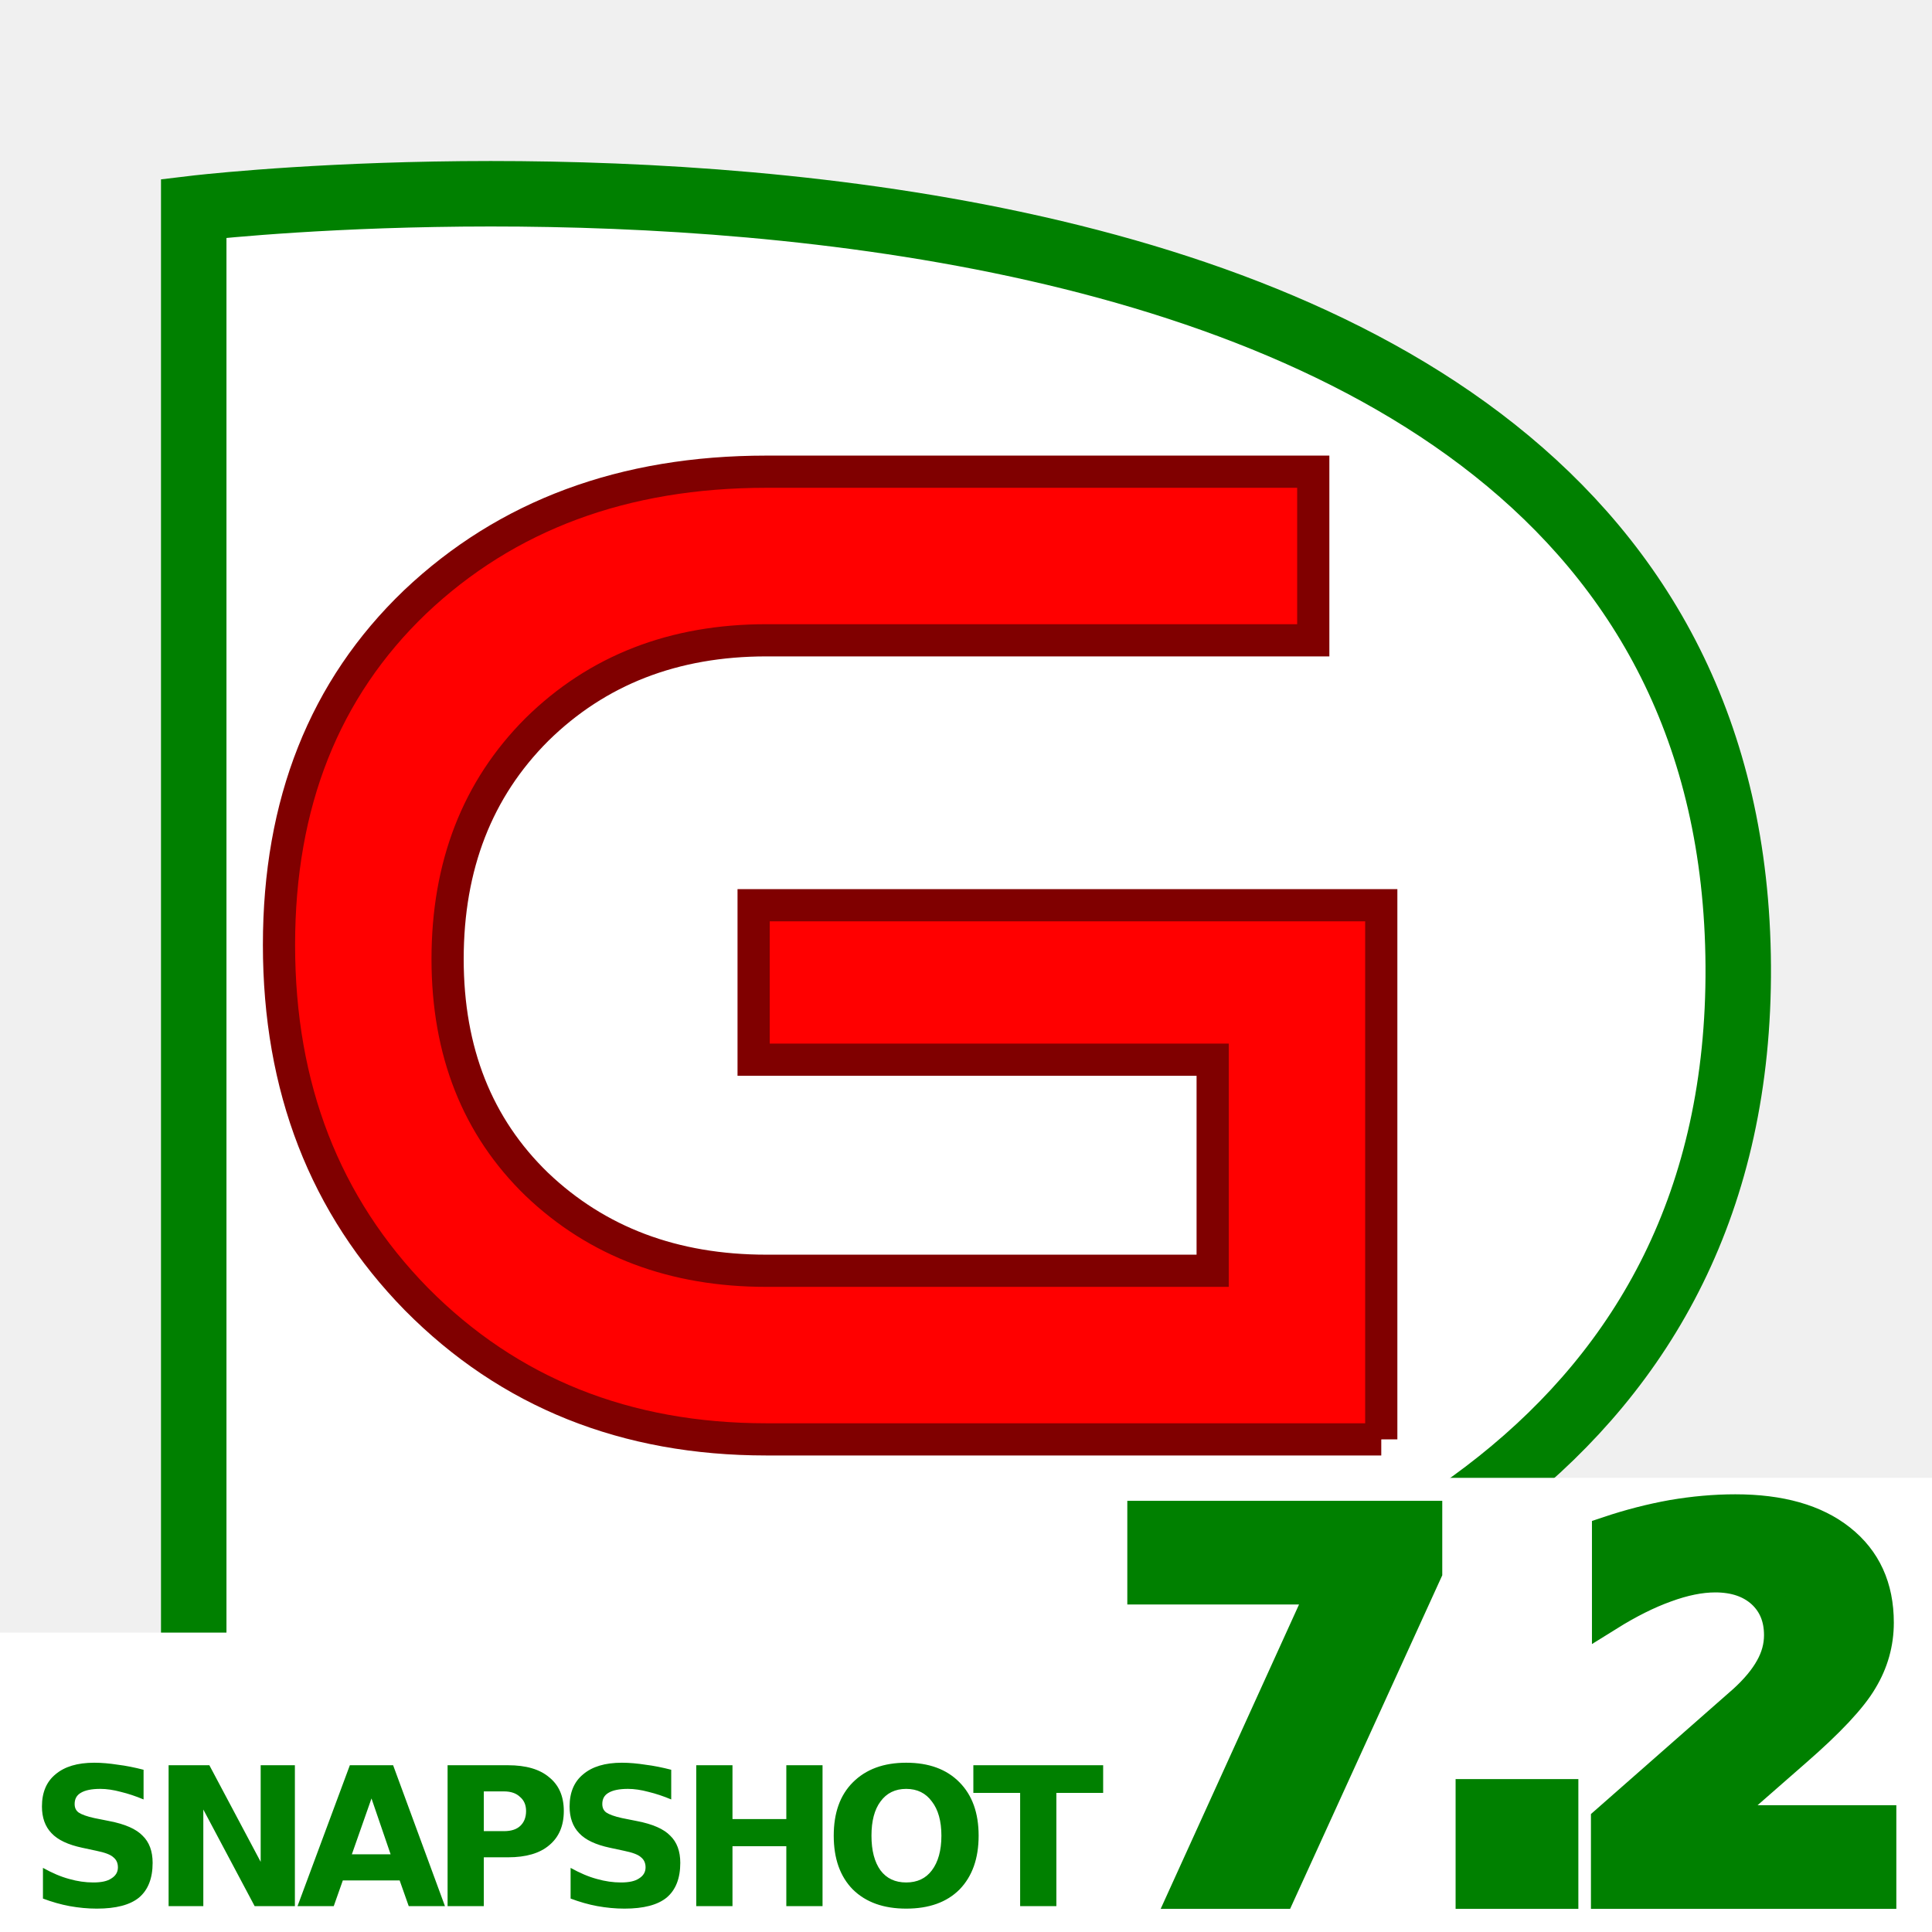
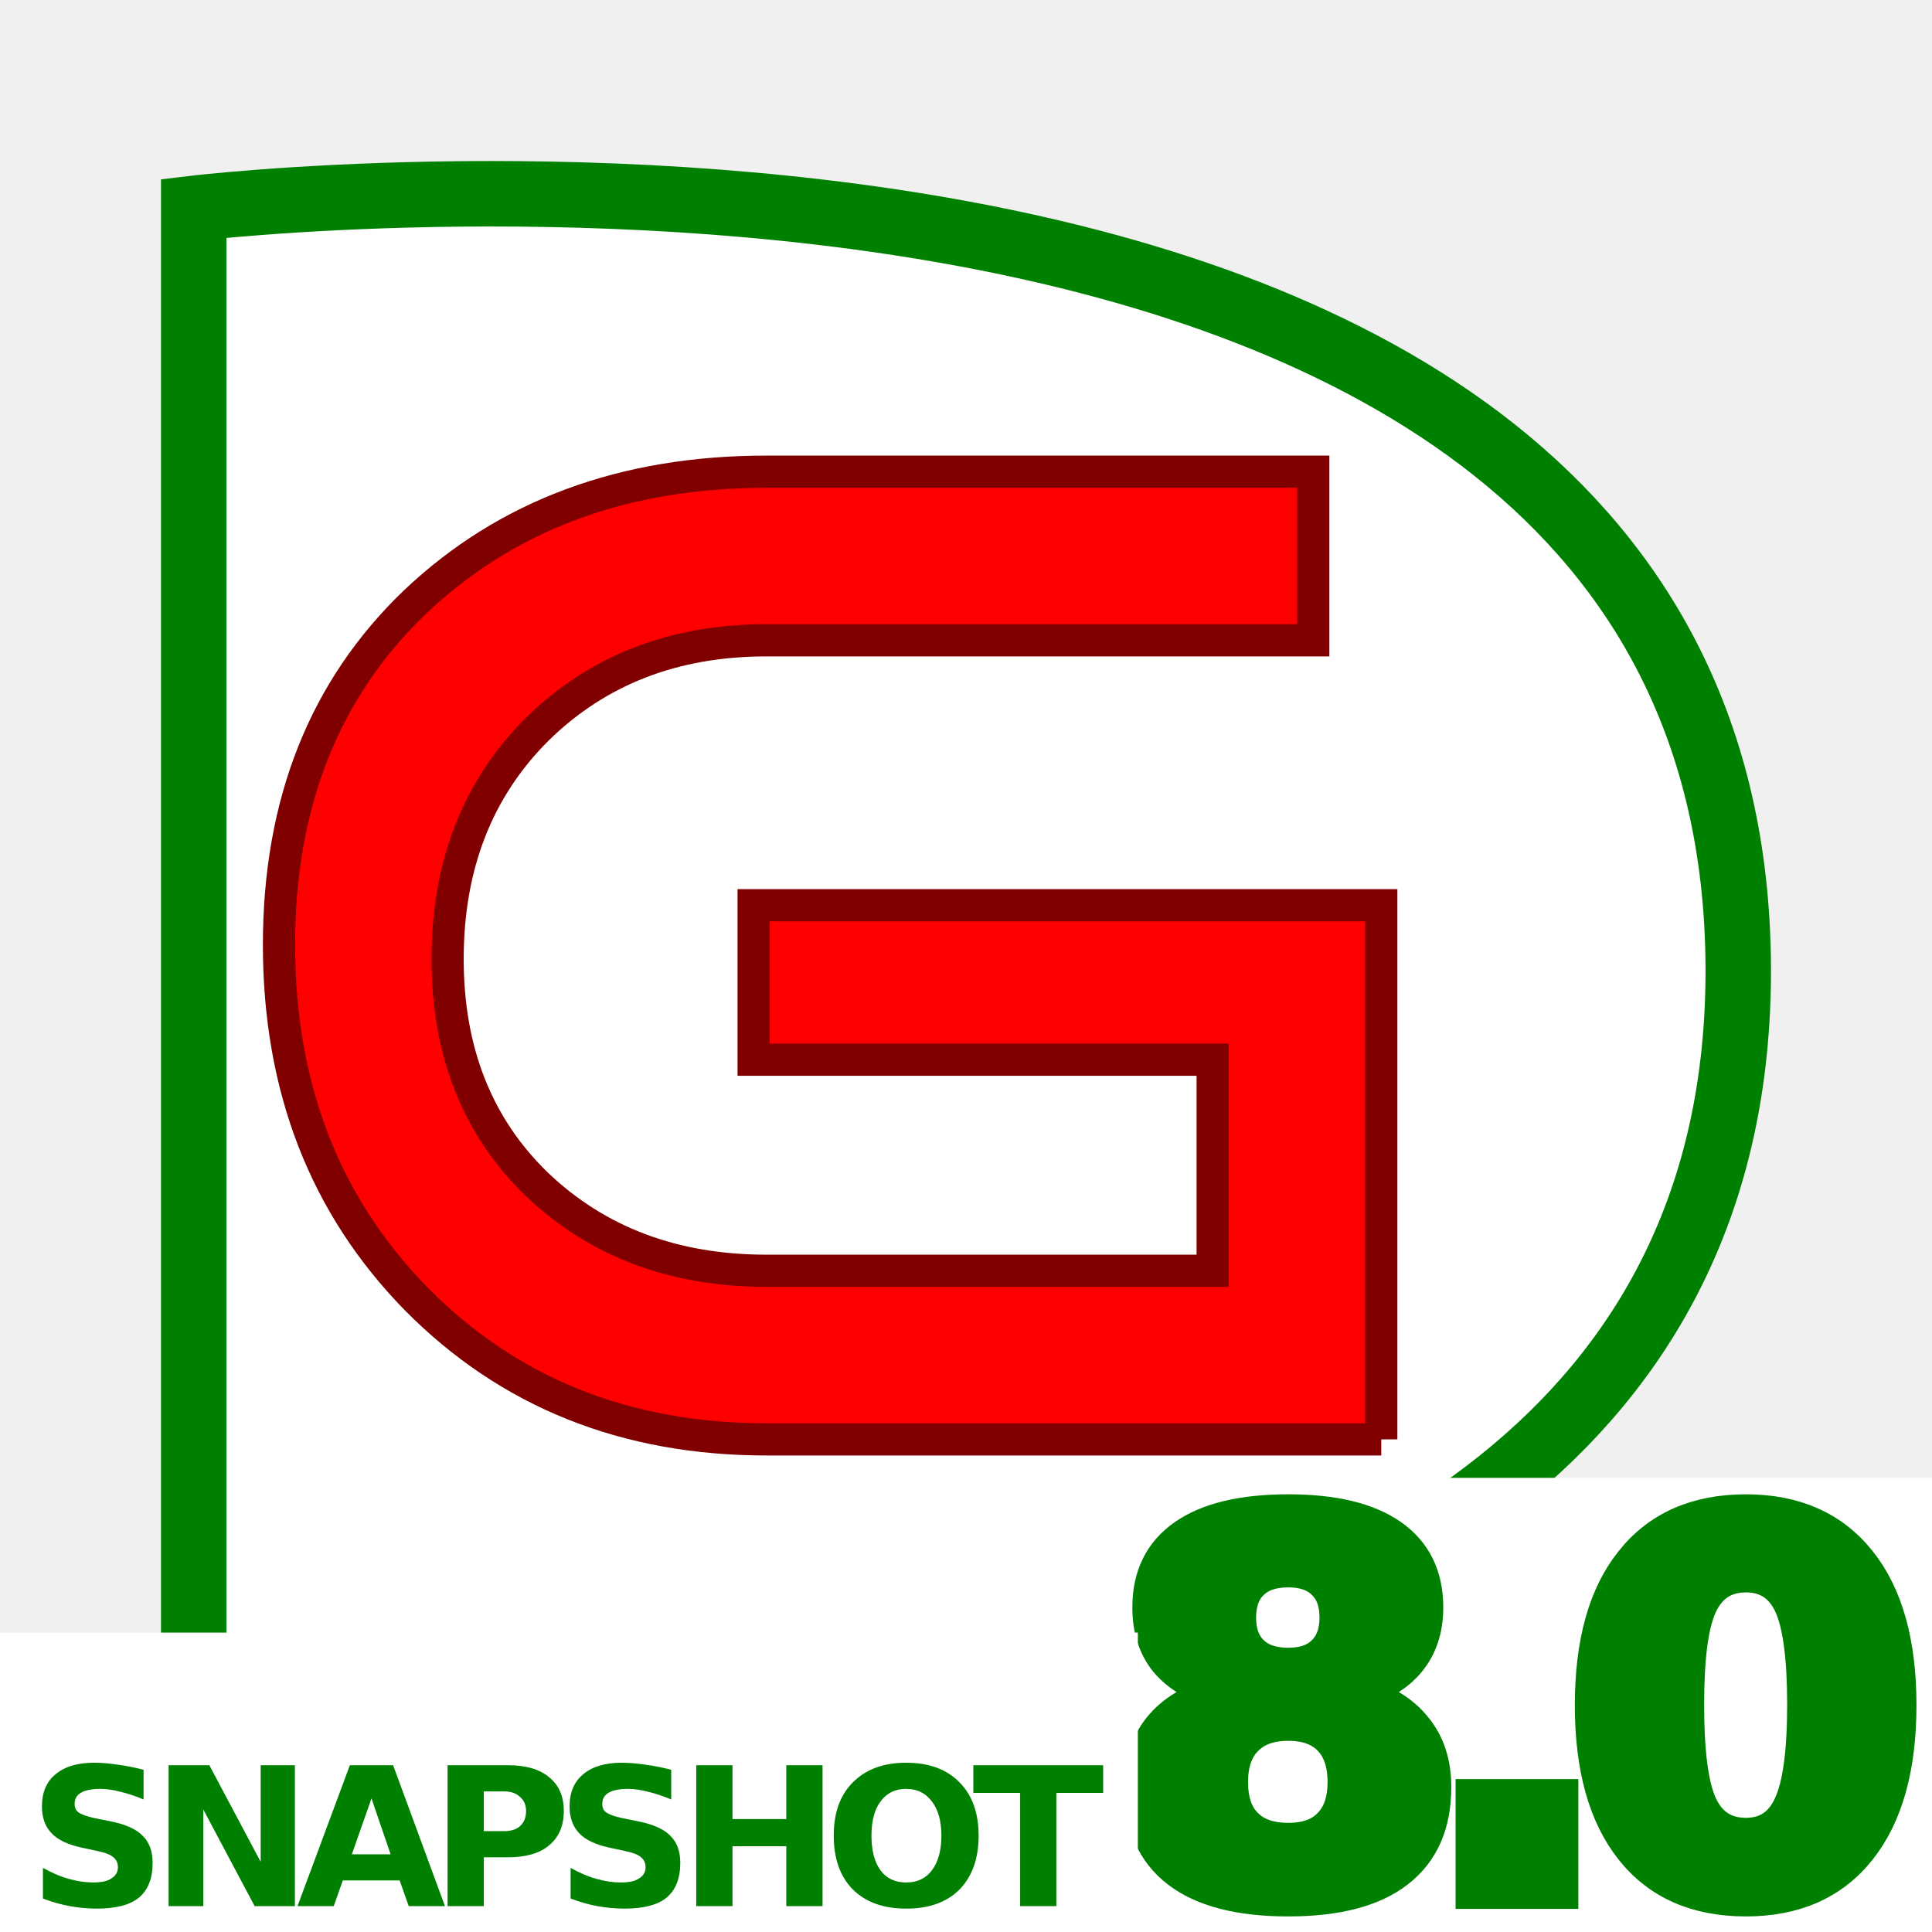
<svg xmlns="http://www.w3.org/2000/svg" xmlns:xlink="http://www.w3.org/1999/xlink" width="60" height="60" id="svg1303" version="1.1">
  <defs id="defs1305">
    <linearGradient id="linearGradient3672">
      <stop style="stop-color:#ff9933;stop-opacity:1;" offset="0" id="stop3674" />
      <stop style="stop-color:#ff9933;stop-opacity:0;" offset="1" id="stop3676" />
    </linearGradient>
    <linearGradient id="linearGradient3664">
      <stop style="stop-color:#ff9933;stop-opacity:1;" offset="0" id="stop3666" />
      <stop style="stop-color:#ff9933;stop-opacity:0;" offset="1" id="stop3668" />
    </linearGradient>
    <linearGradient id="linearGradient3656">
      <stop style="stop-color:#ff9933;stop-opacity:1;" offset="0" id="stop3658" />
      <stop style="stop-color:#ff9933;stop-opacity:0;" offset="1" id="stop3660" />
    </linearGradient>
    <linearGradient xlink:href="#linearGradient3656" id="linearGradient3662" x1="106.95" y1="237.617" x2="-6.291" y2="237.229" gradientUnits="userSpaceOnUse" />
    <linearGradient xlink:href="#linearGradient3672" id="linearGradient3678" x1="334.108" y1="193.423" x2="443.709" y2="192.539" gradientUnits="userSpaceOnUse" gradientTransform="translate(-2,0)" />
    <linearGradient xlink:href="#linearGradient3656" id="linearGradient2790" gradientUnits="userSpaceOnUse" x1="106.95" y1="237.617" x2="-6.291" y2="237.229" gradientTransform="translate(2.209709,0.441942)" />
    <linearGradient xlink:href="#linearGradient3664" id="linearGradient1335" gradientUnits="userSpaceOnUse" x1="119.182" y1="151.754" x2="35.416" y2="152.379" gradientTransform="translate(-34.8125,5.3125)" />
    <linearGradient xlink:href="#linearGradient3672" id="linearGradient1340" gradientUnits="userSpaceOnUse" gradientTransform="translate(-2.9375,13.75)" x1="334.108" y1="193.423" x2="443.709" y2="192.539" />
    <linearGradient xlink:href="#linearGradient3664" id="linearGradient1347" gradientUnits="userSpaceOnUse" gradientTransform="translate(-1.411811,90.75066)" x1="119.182" y1="151.754" x2="-4.584" y2="152.379" />
    <linearGradient xlink:href="#linearGradient3664" id="linearGradient1351" gradientUnits="userSpaceOnUse" gradientTransform="translate(-35.41181,90.75066)" x1="119.182" y1="151.754" x2="39.166" y2="152.379" />
  </defs>
  <g id="layer3" transform="translate(-116.6545,-204.472)" />
  <g id="layer1" transform="translate(-116.6545,-204.472)">
    <rect style="fill:#000000;fill-opacity:1;fill-rule:evenodd;stroke:#000000;stroke-width:3;stroke-miterlimit:4;stroke-opacity:1;stroke-dasharray:none" id="rect1375" width="0" height="104.298" x="107.834" y="154.532" />
    <path style="fill:#ffffff;fill-opacity:1;stroke:#008000;stroke-width:2.033;stroke-linecap:butt;stroke-linejoin:miter;stroke-miterlimit:4;stroke-opacity:1;stroke-dasharray:none" d="m 170.637,234.472 c 0.168,29.264 -47.966,23.529 -47.966,23.529 l 0,-47.057 c 0,0 47.798,-5.735 47.966,23.529 z" id="path2107" />
    <g style="font-size:44px;font-style:normal;font-variant:normal;font-weight:normal;font-stretch:normal;text-align:justify;line-height:125%;letter-spacing:0px;word-spacing:0px;writing-mode:lr-tb;text-anchor:start;fill:#ff0000;fill-opacity:1;stroke:#800000;font-family:Good Times;-inkscape-font-specification:Good Times" id="text3776">
      <path d="m 159.551,249.173 -19.096,0 c -4.371,0 -7.993,-1.452 -10.868,-4.356 -2.845,-2.904 -4.268,-6.571 -4.268,-11 0,-4.4 1.408,-7.949 4.224,-10.648 2.845,-2.699 6.483,-4.048 10.912,-4.048 l 16.984,0 0,5.236 -16.984,0 c -2.875,2e-5 -5.251,0.924 -7.128,2.772 -1.848,1.848 -2.772,4.224 -2.772,7.128 0,2.875 0.924,5.207 2.772,6.996 1.877,1.789 4.253,2.684 7.128,2.684 l 13.86,0 0,-6.556 -14.256,0 0,-4.796 19.492,0 0,16.588" style="" id="path3011" />
    </g>
    <rect style="fill:#ffffff;fill-opacity:1;stroke:none" id="rect3003" width="25.647" height="14.104" x="151.008" y="250.368" ry="0" />
    <text xml:space="preserve" style="font-size:16px;font-style:normal;font-variant:normal;font-weight:bold;font-stretch:condensed;text-align:justify;line-height:125%;letter-spacing:-1.5px;word-spacing:0px;writing-mode:lr-tb;text-anchor:start;fill:#008000;fill-opacity:1;stroke:#008000;stroke-opacity:1;font-family:DejaVu Sans;-inkscape-font-specification:DejaVu Sans Bold Semi-Condensed" x="151.085" y="263.252" id="text3773">
-       <tspan id="tspan3821" x="151.085" y="263.252" style="-inkscape-font-specification:DejaVu Sans Bold;font-family:DejaVu Sans;font-weight:bold;font-style:normal;font-stretch:normal;font-variant:normal;font-size:16px;text-anchor:start;text-align:justify;writing-mode:lr;line-height:125%;letter-spacing:-1.5px">7.2</tspan>
+       <tspan id="tspan3821" x="151.085" y="263.252" style="-inkscape-font-specification:DejaVu Sans Bold;font-family:DejaVu Sans;font-weight:bold;font-style:normal;font-stretch:normal;font-variant:normal;font-size:16px;text-anchor:start;text-align:justify;writing-mode:lr;line-height:125%;letter-spacing:-1.5px">8.0</tspan>
    </text>
    <g id="g3889">
      <rect ry="0" y="255.174" x="116.655" height="9.298" width="35.337" id="rect3003-5" style="fill:#ffffff;fill-opacity:1;stroke:none" />
      <text id="text3773-7" y="263.667" x="117.52" style="font-size:6px;font-style:normal;font-variant:normal;font-weight:bold;font-stretch:condensed;text-align:justify;line-height:125%;letter-spacing:-0.5px;word-spacing:0px;writing-mode:lr-tb;text-anchor:start;fill:#008000;fill-opacity:1;stroke:none;font-family:DejaVu Sans;-inkscape-font-specification:DejaVu Sans Bold Semi-Condensed" xml:space="preserve">
        <tspan y="263.667" x="117.52" id="tspan3844" style="-inkscape-font-specification:DejaVu Sans Bold;font-family:DejaVu Sans;font-weight:bold;font-style:normal;font-stretch:normal;font-variant:normal;font-size:6px;text-anchor:start;text-align:justify;writing-mode:lr;line-height:125%;letter-spacing:-0.5px">SNAPSHOT</tspan>
      </text>
    </g>
  </g>
</svg>
